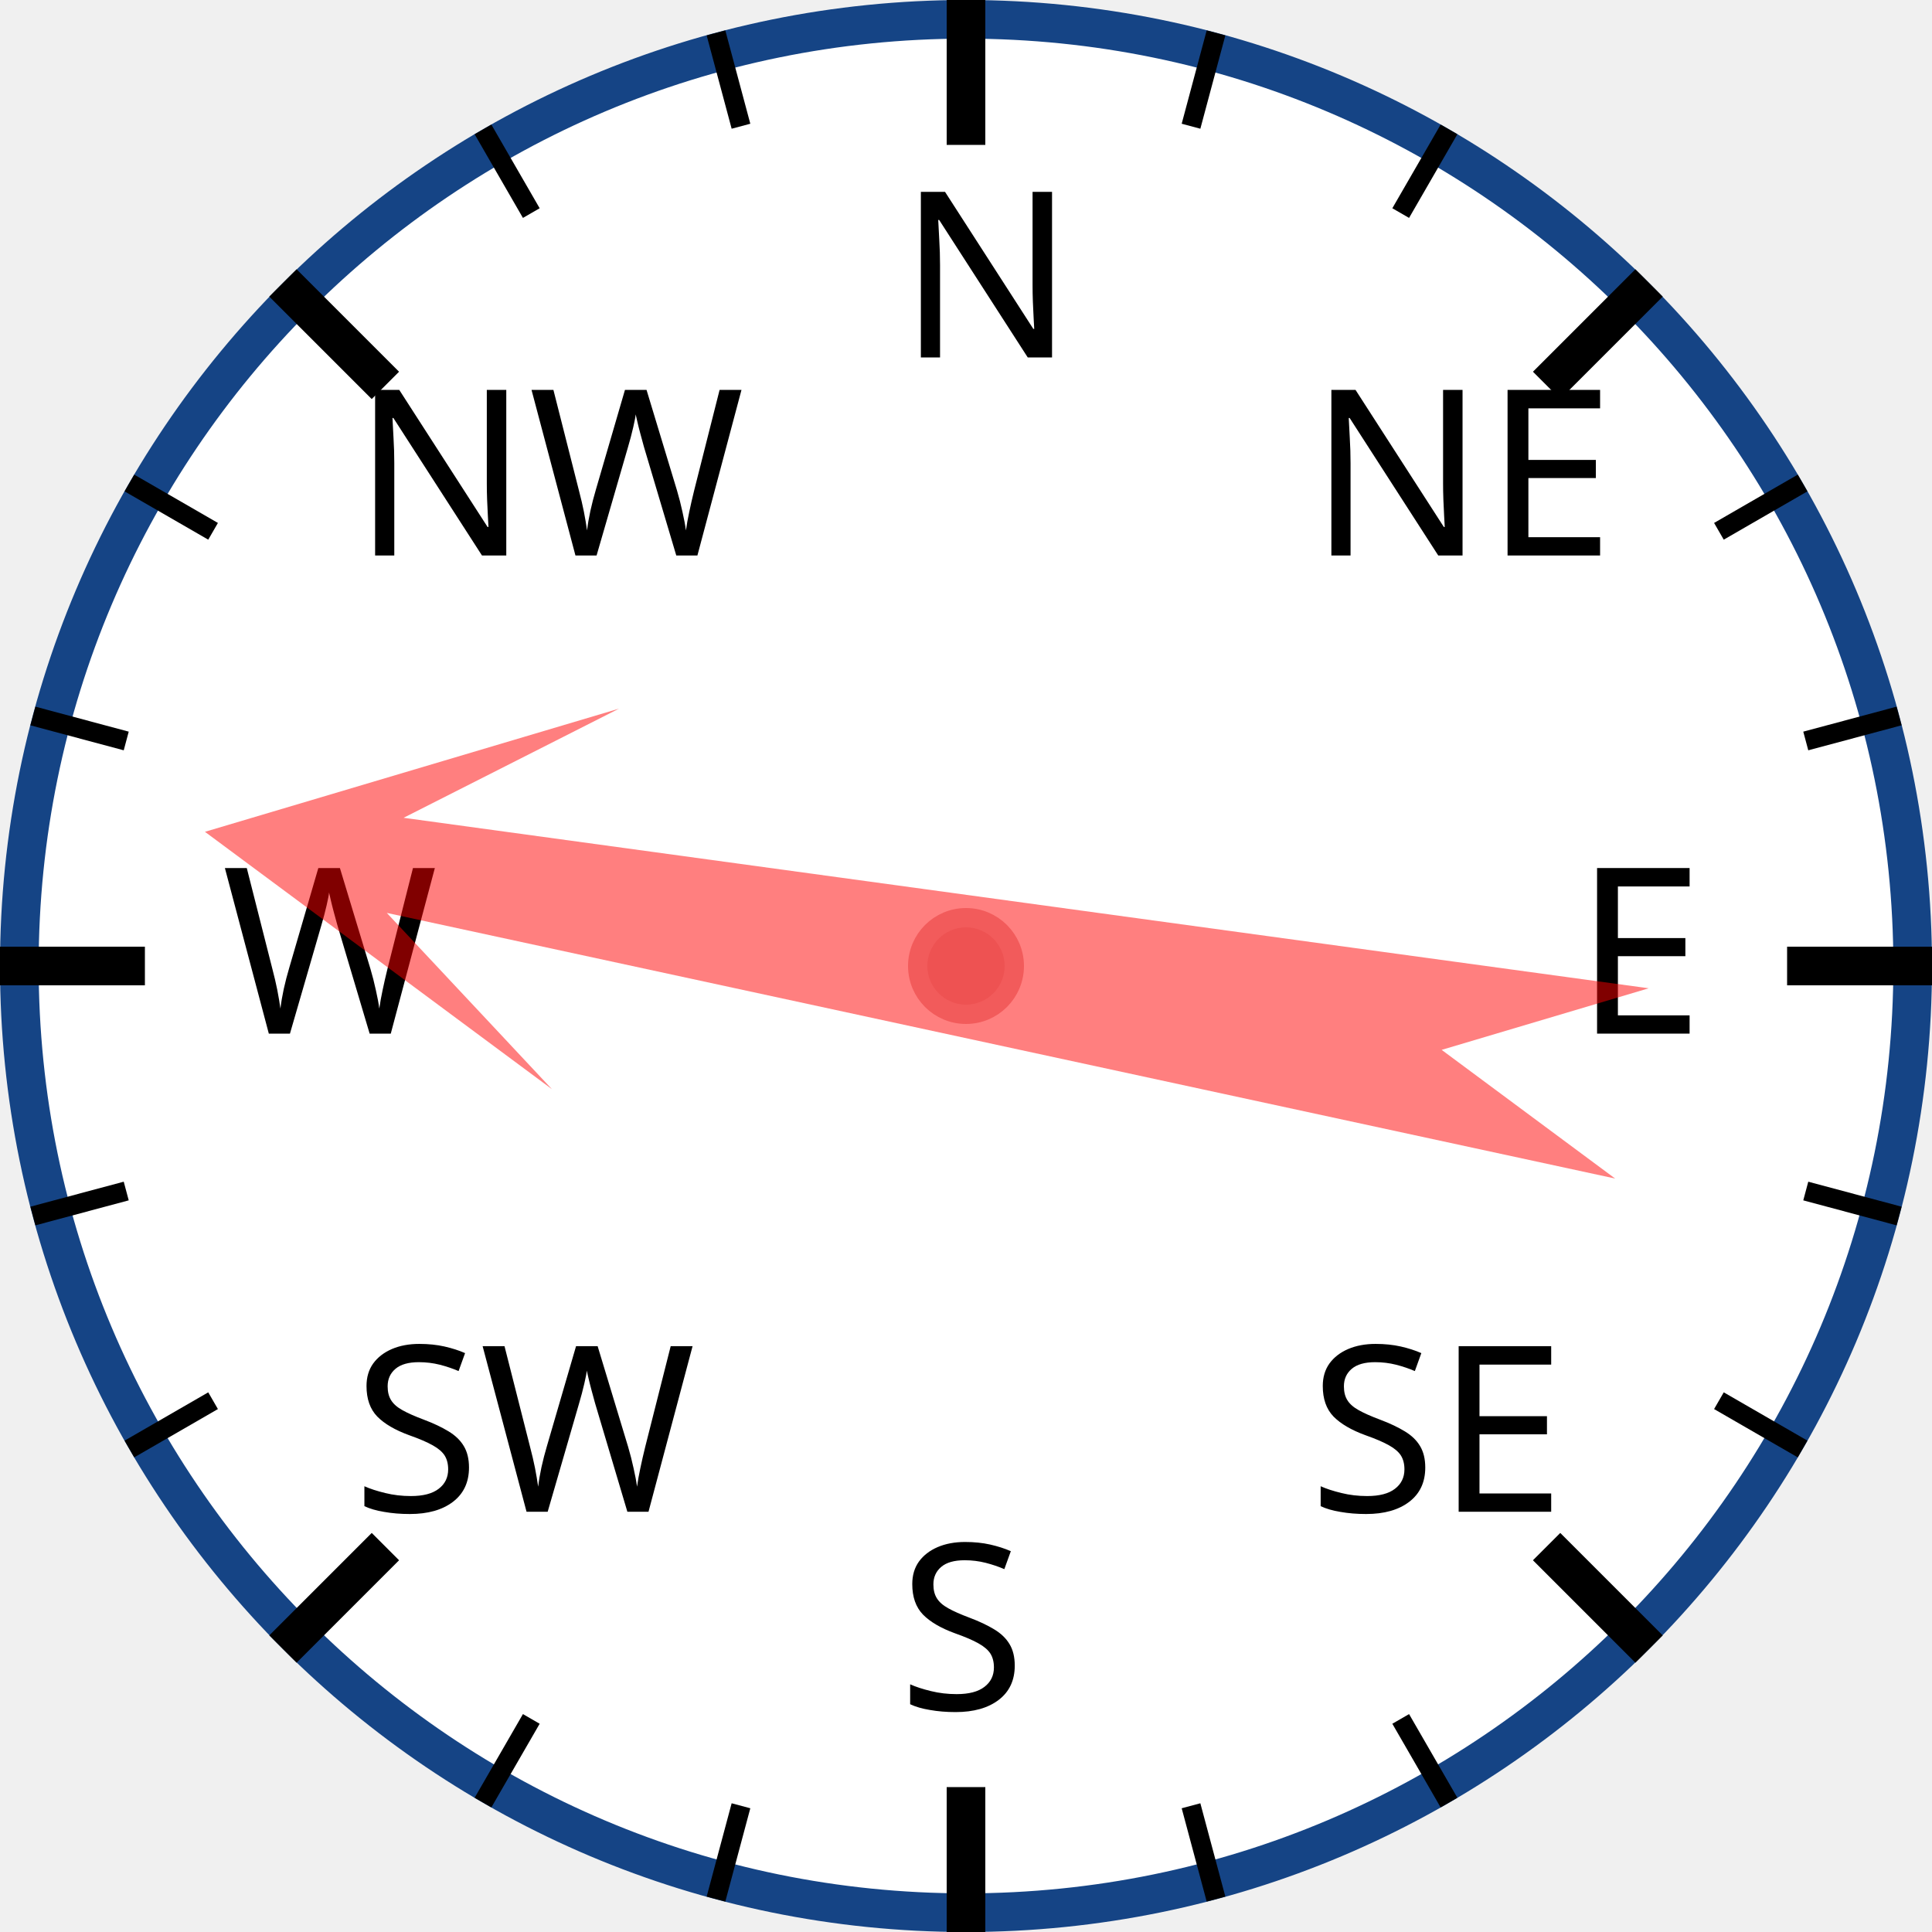
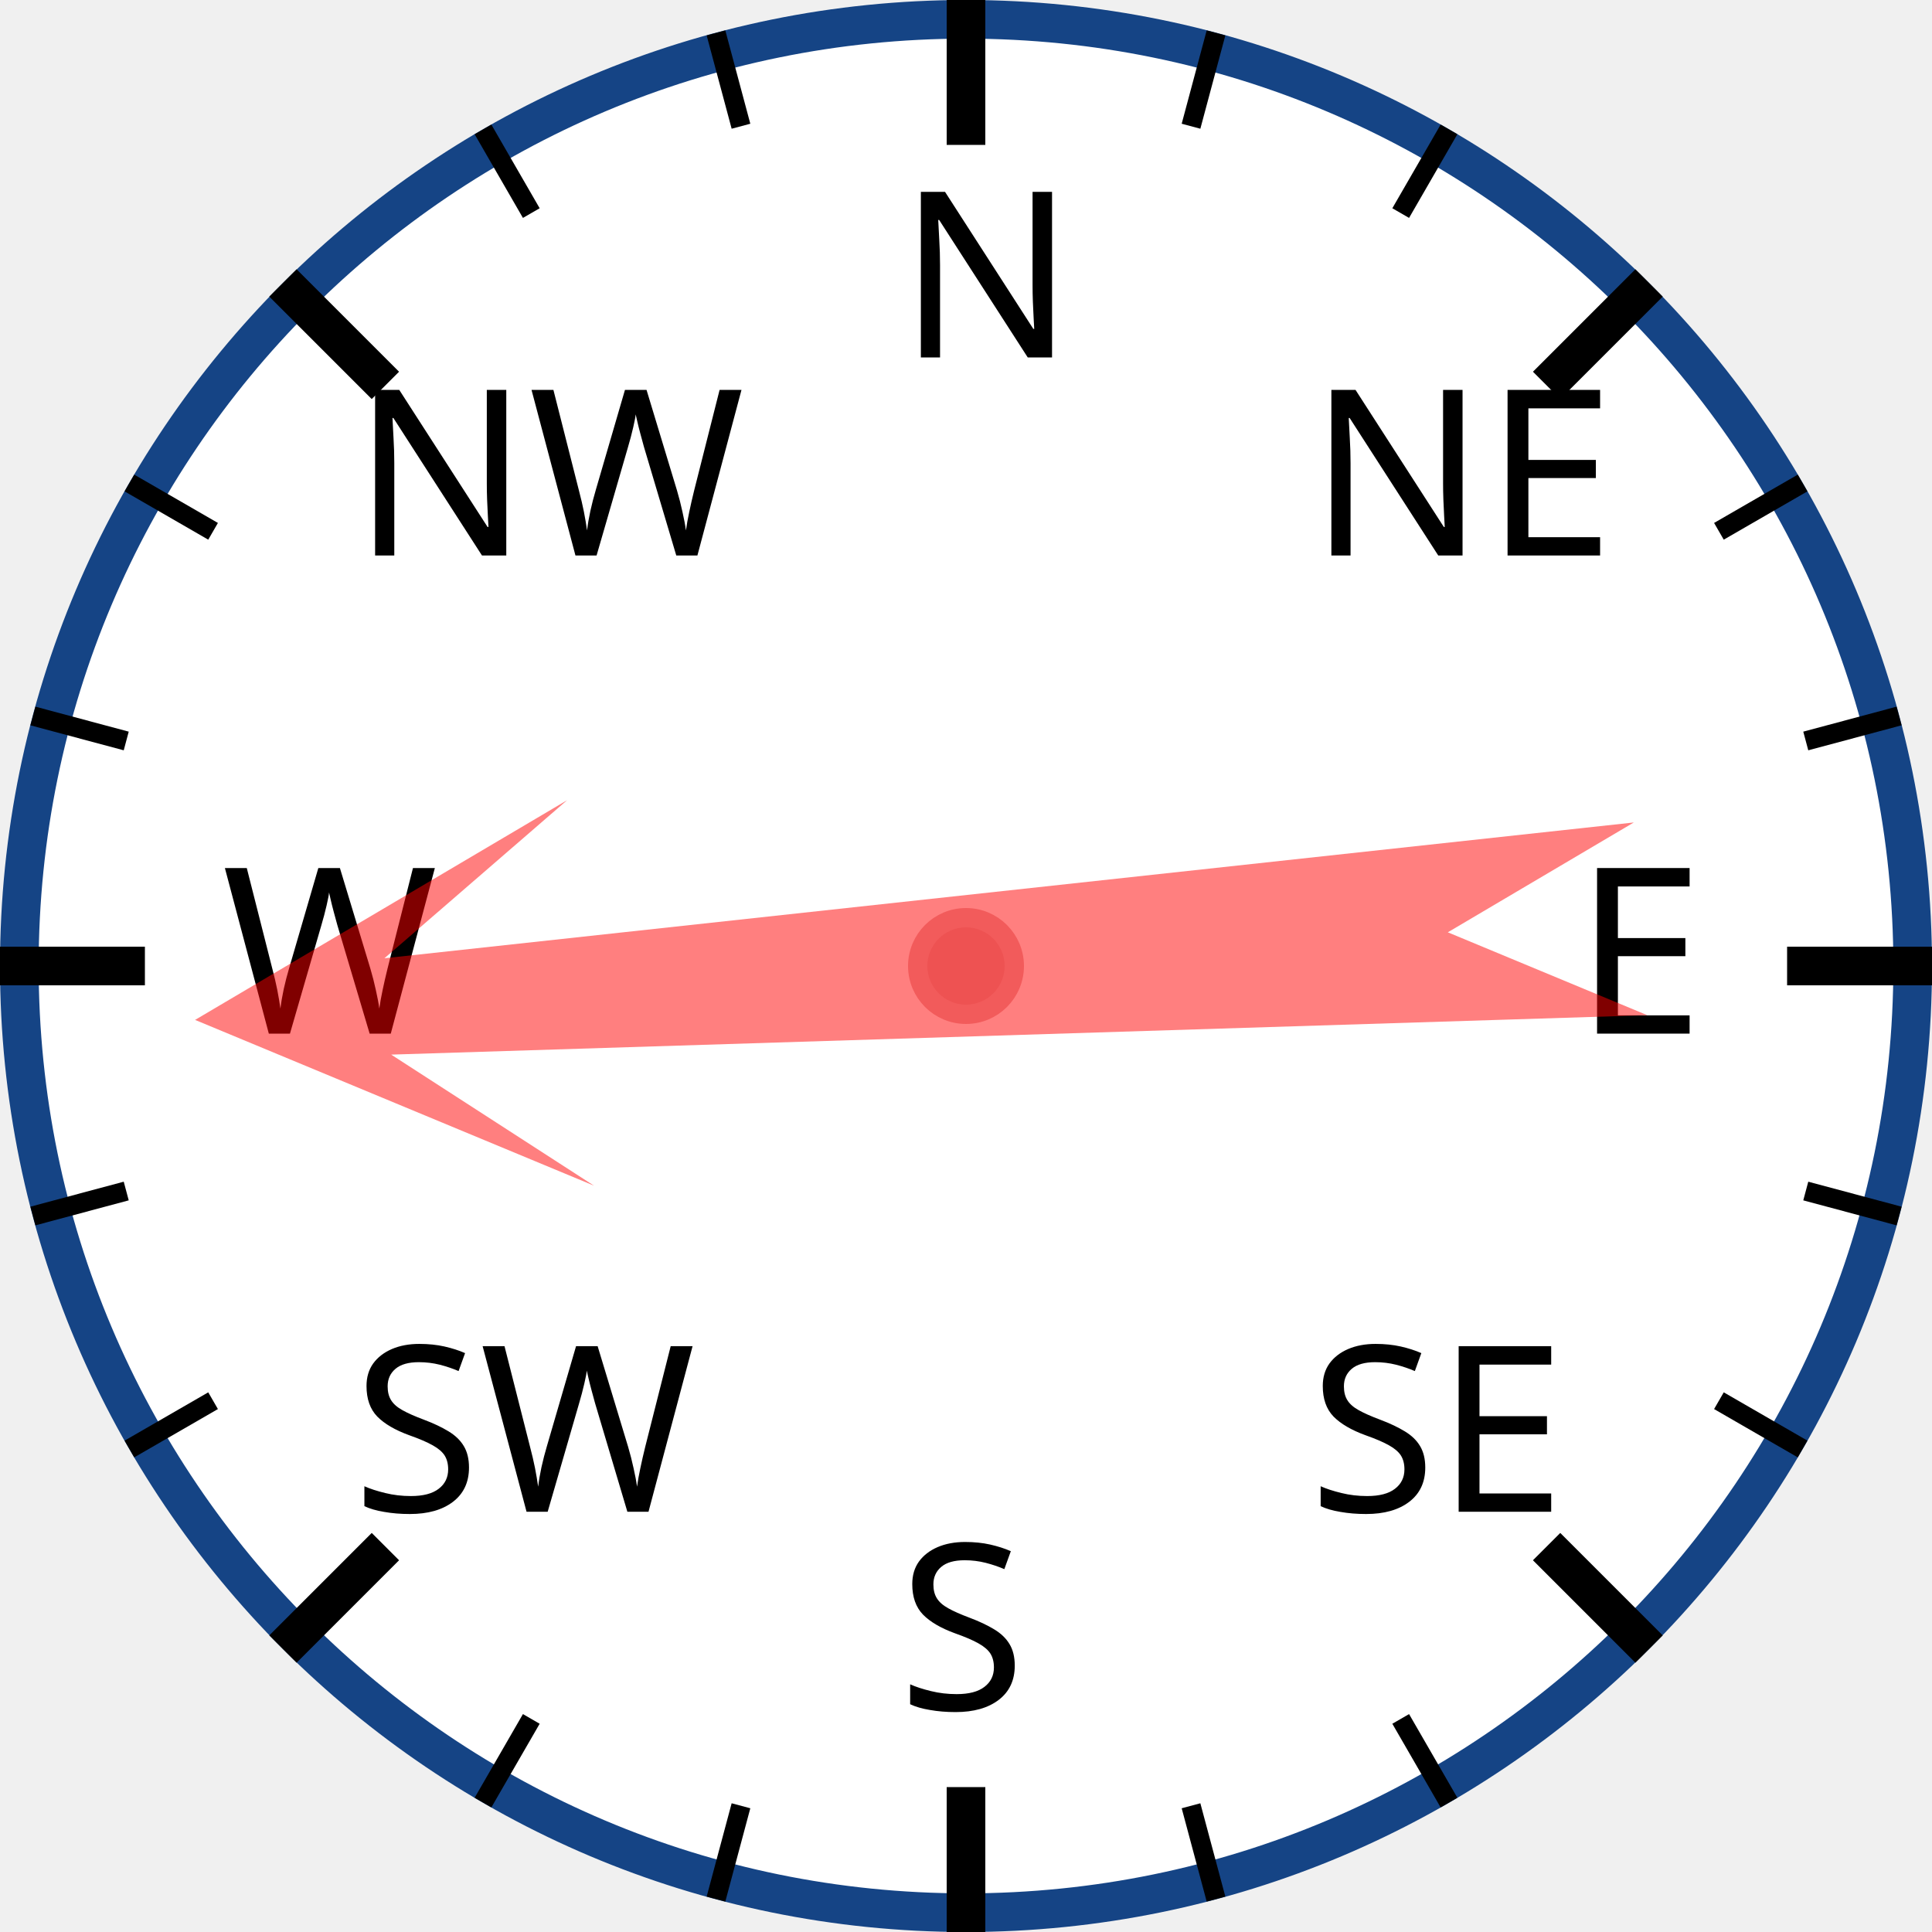
<svg xmlns="http://www.w3.org/2000/svg" width="120px" height="120px" viewBox="0 0 200 200">
  <circle cx="100" cy="100" r="98" style="fill: white; stroke: #154485; stroke-width: 4;" />
  <text x="93.0" y="37.0" style="font-family: sans-serif; font-size: 18pt;">N</text>
  <line x1="100.0" y1="0.0" x2="100.0" y2="15.0" style="stroke: black; stroke-width: 4;" />
  <line x1="74.118" y1="3.407" x2="76.706" y2="13.067" style="stroke: black; stroke-width: 2;" />
  <line x1="50" y1="13.397" x2="55" y2="22.058" style="stroke: black; stroke-width: 2;" />
  <text x="36.503" y="57.503" style="font-family: sans-serif; font-size: 18pt;">NW</text>
  <line x1="29.289" y1="29.289" x2="39.896" y2="39.896" style="stroke: black; stroke-width: 4;" />
  <line x1="13.397" y1="50" x2="22.058" y2="55" style="stroke: black; stroke-width: 2;" />
  <line x1="3.407" y1="74.118" x2="13.067" y2="76.706" style="stroke: black; stroke-width: 2;" />
  <text x="23.0" y="107.0" style="font-family: sans-serif; font-size: 18pt;">W</text>
  <line x1="0.0" y1="100.0" x2="15.0" y2="100.0" style="stroke: black; stroke-width: 4;" />
  <line x1="3.407" y1="125.882" x2="13.067" y2="123.294" style="stroke: black; stroke-width: 2;" />
  <line x1="13.397" y1="150" x2="22.058" y2="145" style="stroke: black; stroke-width: 2;" />
  <text x="36.503" y="156.497" style="font-family: sans-serif; font-size: 18pt;">SW</text>
  <line x1="29.289" y1="170.711" x2="39.896" y2="160.104" style="stroke: black; stroke-width: 4;" />
  <line x1="50" y1="186.603" x2="55" y2="177.942" style="stroke: black; stroke-width: 2;" />
  <line x1="74.118" y1="196.593" x2="76.706" y2="186.933" style="stroke: black; stroke-width: 2;" />
  <text x="93" y="177.0" style="font-family: sans-serif; font-size: 18pt;">S</text>
  <line x1="100" y1="200.0" x2="100" y2="185.0" style="stroke: black; stroke-width: 4;" />
  <line x1="125.882" y1="196.593" x2="123.294" y2="186.933" style="stroke: black; stroke-width: 2;" />
  <line x1="150.0" y1="186.603" x2="145.0" y2="177.942" style="stroke: black; stroke-width: 2;" />
  <text x="135.497" y="156.497" style="font-family: sans-serif; font-size: 18pt;">SE</text>
  <line x1="170.711" y1="170.711" x2="160.104" y2="160.104" style="stroke: black; stroke-width: 4;" />
  <line x1="186.603" y1="150" x2="177.942" y2="145" style="stroke: black; stroke-width: 2;" />
  <line x1="196.593" y1="125.882" x2="186.933" y2="123.294" style="stroke: black; stroke-width: 2;" />
  <text x="163.0" y="107" style="font-family: sans-serif; font-size: 18pt;">E</text>
  <line x1="200.0" y1="100" x2="185.0" y2="100" style="stroke: black; stroke-width: 4;" />
  <line x1="196.593" y1="74.118" x2="186.933" y2="76.706" style="stroke: black; stroke-width: 2;" />
  <line x1="186.603" y1="50" x2="177.942" y2="55" style="stroke: black; stroke-width: 2;" />
  <text x="135.497" y="57.503" style="font-family: sans-serif; font-size: 18pt;">NE</text>
  <line x1="170.711" y1="29.289" x2="160.104" y2="39.896" style="stroke: black; stroke-width: 4;" />
  <line x1="150" y1="13.397" x2="145" y2="22.058" style="stroke: black; stroke-width: 2;" />
  <line x1="125.882" y1="3.407" x2="123.294" y2="13.067" style="stroke: black; stroke-width: 2;" />
-   <polygon points="100 20 120 60 105 40 110 170 100 150 90 170 95 40 80 60" style="fill: red; fill-opacity: 0.5;" transform="rotate(280,100,100)" />
+   <polygon points="100 20 120 60 105 40 110 170 100 150 90 170 95 40 80 60" style="fill: red; fill-opacity: 0.5;" transform="rotate(266,100,100)" />
  <circle cx="100" cy="100" r="5" style="fill: #EE5252; stroke: #F25B5B; stroke-width: 2;" />
</svg>
